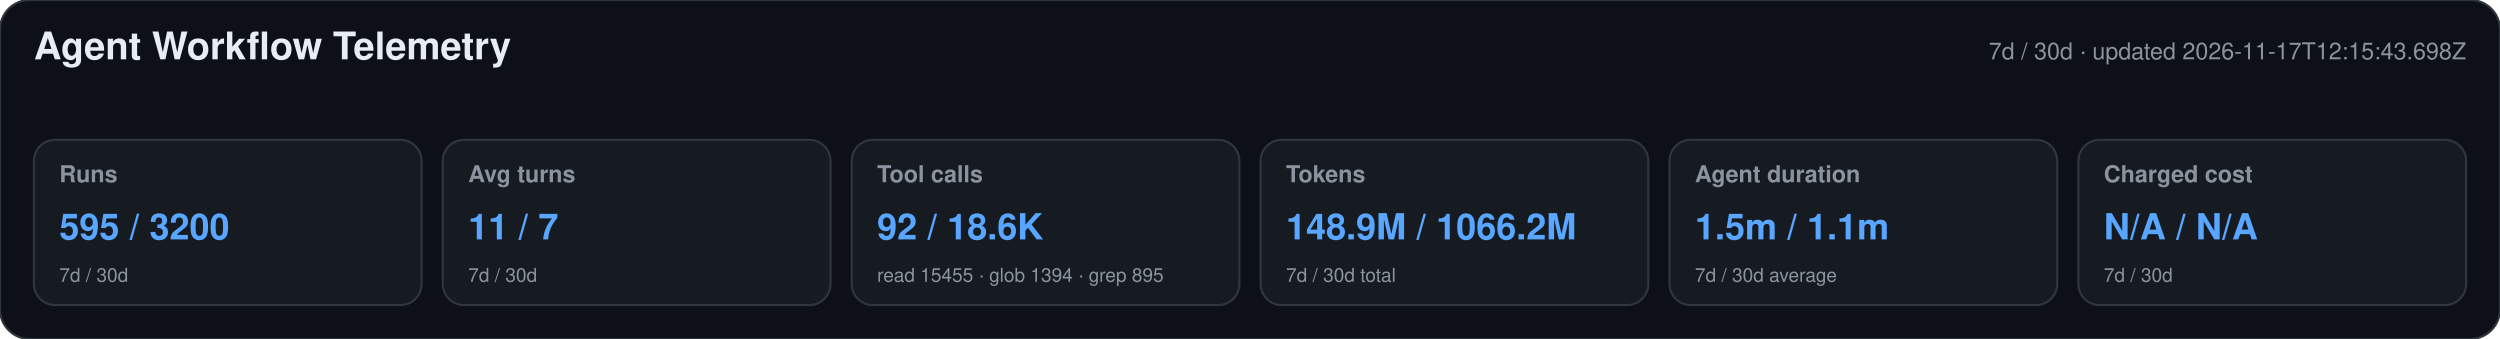
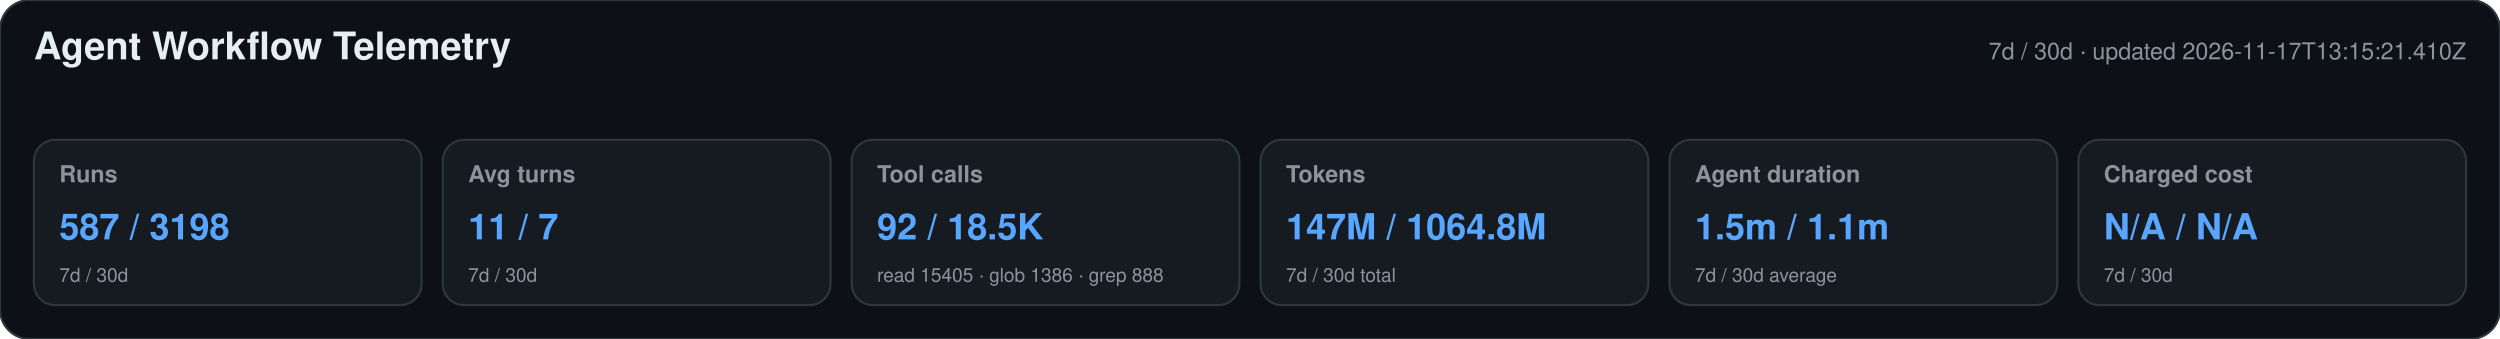
<svg xmlns="http://www.w3.org/2000/svg" width="1180" height="160" viewBox="0 0 1180 160" role="img" aria-labelledby="title desc">
  <style>text{font-family:-apple-system,BlinkMacSystemFont,"Segoe UI",Helvetica,Arial,sans-serif}.heading{font-size:18px;font-weight:650;fill:#e6edf3}.meta,.label,.secondary{fill:#8b949e}.meta,.label{font-size:11px}.label{font-weight:600}.primary{font-size:17px;font-weight:700;fill:#58a6ff}.secondary{font-size:9px}</style>
  <rect width="1180" height="160" rx="14" fill="#0d1117" stroke="#30363d" />
  <text x="16" y="28" class="heading">Agent Workflow Telemetry</text>
-   <text x="1164" y="28" text-anchor="end" class="meta">7d / 30d · updated 2026-11-17T12:15:43.698Z</text>
+   <text x="1164" y="28" text-anchor="end" class="meta">7d / 30d · updated 2026-11-17T13:15:21.410Z</text>
  <g>
    <rect x="16" y="66" width="183" height="78" rx="10" fill="#161b22" stroke="#30363d" />
    <text x="28" y="86" class="label">Runs</text>
-     <text x="28" y="113" class="primary">595 / 3200</text>
+     <text x="28" y="113" class="primary">587 / 3198</text>
    <text x="28" y="133" class="secondary">7d / 30d</text>
  </g>
  <g>
    <rect x="209" y="66" width="183" height="78" rx="10" fill="#161b22" stroke="#30363d" />
    <text x="221" y="86" class="label">Avg turns</text>
    <text x="221" y="113" class="primary">11 / 7</text>
    <text x="221" y="133" class="secondary">7d / 30d</text>
  </g>
  <g>
    <rect x="402" y="66" width="183" height="78" rx="10" fill="#161b22" stroke="#30363d" />
    <text x="414" y="86" class="label">Tool calls</text>
-     <text x="414" y="113" class="primary">92 / 18.6K</text>
-     <text x="414" y="133" class="secondary">read 15455 · glob 1394 · grep 895</text>
+     <text x="414" y="113" class="primary">92 / 18.5K</text>
+     <text x="414" y="133" class="secondary">read 15405 · glob 1386 · grep 888</text>
  </g>
  <g>
    <rect x="595" y="66" width="183" height="78" rx="10" fill="#161b22" stroke="#30363d" />
    <text x="607" y="86" class="label">Tokens</text>
-     <text x="607" y="113" class="primary">148.9M / 1066.2M</text>
+     <text x="607" y="113" class="primary">147M / 1064.8M</text>
    <text x="607" y="133" class="secondary">7d / 30d total</text>
  </g>
  <g>
    <rect x="788" y="66" width="183" height="78" rx="10" fill="#161b22" stroke="#30363d" />
    <text x="800" y="86" class="label">Agent duration</text>
    <text x="800" y="113" class="primary">1.5m / 1.1m</text>
    <text x="800" y="133" class="secondary">7d / 30d average</text>
  </g>
  <g>
    <rect x="981" y="66" width="183" height="78" rx="10" fill="#161b22" stroke="#30363d" />
    <text x="993" y="86" class="label">Charged cost</text>
    <text x="993" y="113" class="primary">N/A / N/A</text>
    <text x="993" y="133" class="secondary">7d / 30d</text>
  </g>
</svg>
